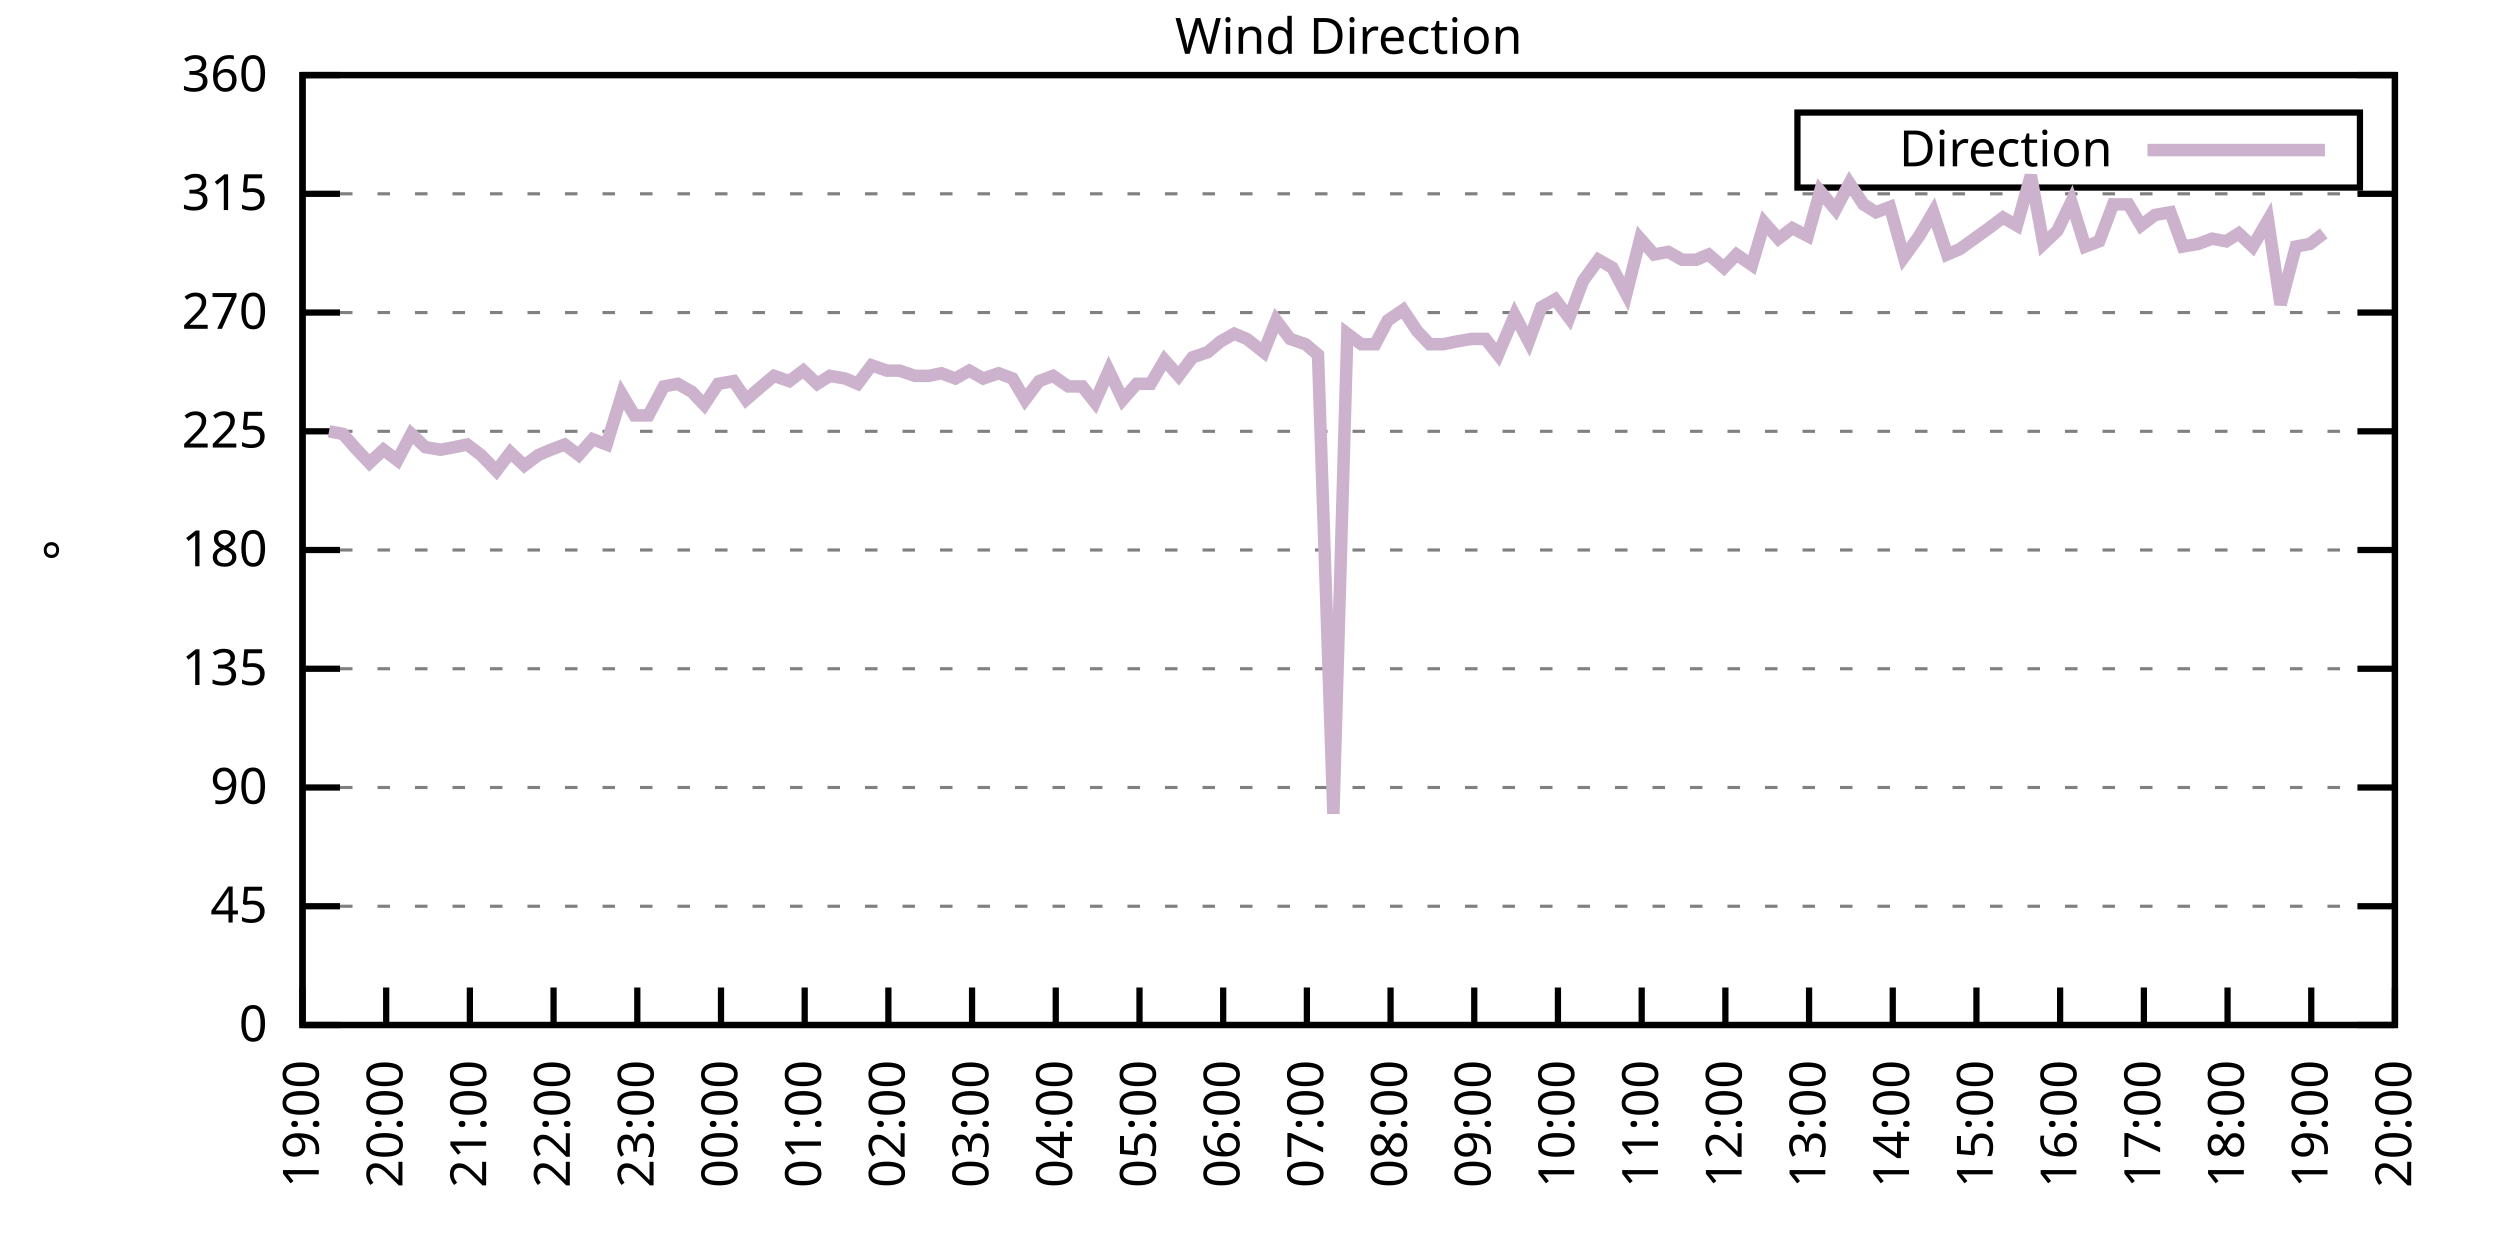
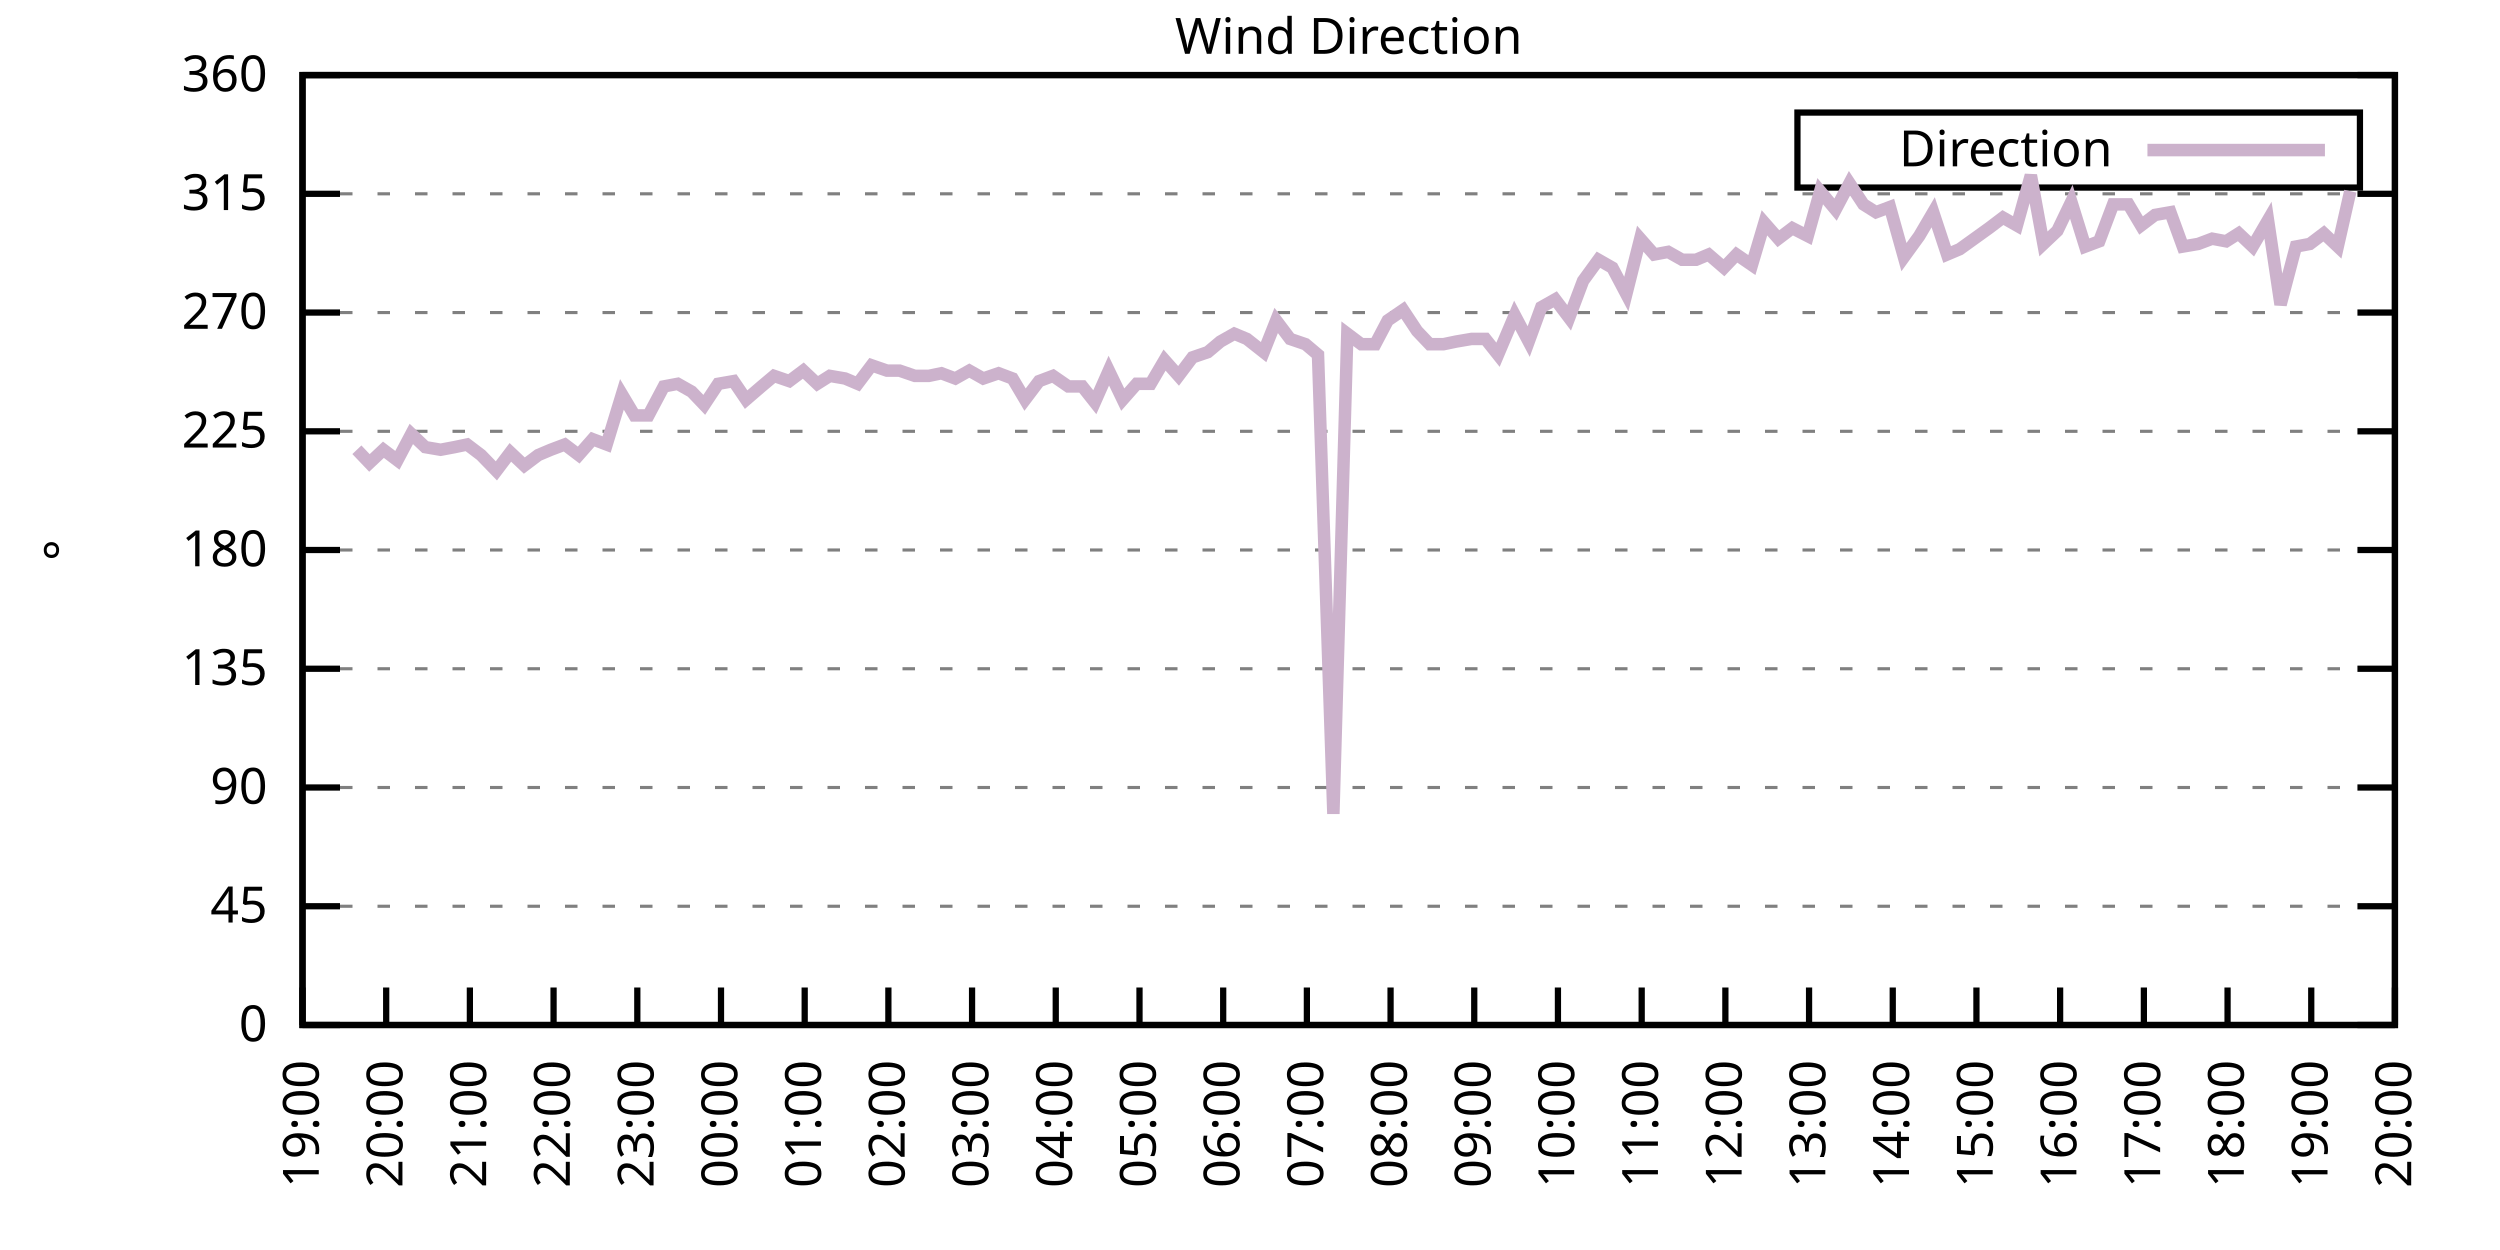
<svg xmlns="http://www.w3.org/2000/svg" xmlns:xlink="http://www.w3.org/1999/xlink" width="400" height="200" viewBox="0 0 400 200">
  <g id="gnuplot_canvas">
    <rect x="0" y="0" width="400" height="200" fill="none" />
    <defs>
      <circle id="gpDot" r="0.5" stroke-width="0.5" stroke="currentColor" />
      <path id="gpPt0" stroke-width="0.333" stroke="currentColor" d="M-1,0 h2 M0,-1 v2" />
      <path id="gpPt1" stroke-width="0.333" stroke="currentColor" d="M-1,-1 L1,1 M1,-1 L-1,1" />
      <path id="gpPt2" stroke-width="0.333" stroke="currentColor" d="M-1,0 L1,0 M0,-1 L0,1 M-1,-1 L1,1 M-1,1 L1,-1" />
      <rect id="gpPt3" stroke-width="0.333" stroke="currentColor" x="-1" y="-1" width="2" height="2" />
      <rect id="gpPt4" stroke-width="0.333" stroke="currentColor" fill="currentColor" x="-1" y="-1" width="2" height="2" />
      <circle id="gpPt5" stroke-width="0.333" stroke="currentColor" cx="0" cy="0" r="1" />
      <use xlink:href="#gpPt5" id="gpPt6" fill="currentColor" stroke="none" />
      <path id="gpPt7" stroke-width="0.333" stroke="currentColor" d="M0,-1.33 L-1.33,0.67 L1.33,0.67 z" />
      <use xlink:href="#gpPt7" id="gpPt8" fill="currentColor" stroke="none" />
      <use xlink:href="#gpPt7" id="gpPt9" stroke="currentColor" transform="rotate(180)" />
      <use xlink:href="#gpPt9" id="gpPt10" fill="currentColor" stroke="none" />
      <use xlink:href="#gpPt3" id="gpPt11" stroke="currentColor" transform="rotate(45)" />
      <use xlink:href="#gpPt11" id="gpPt12" fill="currentColor" stroke="none" />
      <path id="gpPt13" stroke-width="0.333" stroke="currentColor" d="M0,1.330 L1.265,0.411 L0.782,-1.067 L-0.782,-1.076 L-1.265,0.411 z" />
      <use xlink:href="#gpPt13" id="gpPt14" fill="currentColor" stroke="none" />
      <filter id="textbox" filterUnits="objectBoundingBox" x="0" y="0" height="1" width="1">
        <feFlood flood-color="white" flood-opacity="1" result="bgnd" />
        <feComposite in="SourceGraphic" in2="bgnd" operator="atop" />
      </filter>
      <filter id="greybox" filterUnits="objectBoundingBox" x="0" y="0" height="1" width="1">
        <feFlood flood-color="lightgrey" flood-opacity="1" result="grey" />
        <feComposite in="SourceGraphic" in2="grey" operator="atop" />
      </filter>
    </defs>
    <g fill="none" color="white" stroke="currentColor" stroke-width="1.00" stroke-linecap="butt" stroke-linejoin="miter">
</g>
    <g fill="none" color="black" stroke="currentColor" stroke-width="1.00" stroke-linecap="butt" stroke-linejoin="miter">
      <g stroke="none" shape-rendering="crispEdges">
        <polygon fill="rgb(255, 255, 255)" points="48.40,164.00 383.18,164.00 383.18,12.02 48.40,12.02 " />
      </g>
    </g>
    <g fill="none" color="black" stroke="currentColor" stroke-width="1.00" stroke-linecap="butt" stroke-linejoin="miter">
</g>
    <g fill="none" color="black" stroke="black" stroke-width="0.50" stroke-linecap="butt" stroke-linejoin="miter">
</g>
    <g fill="none" color="gray" stroke="currentColor" stroke-width="0.50" stroke-linecap="butt" stroke-linejoin="miter">
      <path stroke="gray" stroke-dasharray="2,4" class="gridline" d="M48.40,164.00 L383.19,164.00  " />
    </g>
    <g fill="none" color="gray" stroke="gray" stroke-width="1.00" stroke-linecap="butt" stroke-linejoin="miter">
</g>
    <g fill="none" color="black" stroke="currentColor" stroke-width="1.00" stroke-linecap="butt" stroke-linejoin="miter">
      <path stroke="black" d="M48.40,164.00 L54.40,164.00 M383.19,164.00 L377.19,164.00  " />
      <g transform="translate(42.80,166.60)" stroke="none" fill="black" font-family="Sans" font-size="8.00" text-anchor="end">
        <text>
          <tspan font-family="Sans"> 0</tspan>
        </text>
      </g>
    </g>
    <g fill="none" color="black" stroke="currentColor" stroke-width="1.00" stroke-linecap="butt" stroke-linejoin="miter">
</g>
    <g fill="none" color="black" stroke="black" stroke-width="0.50" stroke-linecap="butt" stroke-linejoin="miter">
</g>
    <g fill="none" color="gray" stroke="currentColor" stroke-width="0.50" stroke-linecap="butt" stroke-linejoin="miter">
      <path stroke="gray" stroke-dasharray="2,4" class="gridline" d="M48.40,145.00 L383.19,145.00  " />
    </g>
    <g fill="none" color="gray" stroke="gray" stroke-width="1.00" stroke-linecap="butt" stroke-linejoin="miter">
</g>
    <g fill="none" color="black" stroke="currentColor" stroke-width="1.00" stroke-linecap="butt" stroke-linejoin="miter">
      <path stroke="black" d="M48.40,145.00 L54.40,145.00 M383.19,145.00 L377.19,145.00  " />
      <g transform="translate(42.80,147.60)" stroke="none" fill="black" font-family="Sans" font-size="8.00" text-anchor="end">
        <text>
          <tspan font-family="Sans"> 45</tspan>
        </text>
      </g>
    </g>
    <g fill="none" color="black" stroke="currentColor" stroke-width="1.00" stroke-linecap="butt" stroke-linejoin="miter">
</g>
    <g fill="none" color="black" stroke="black" stroke-width="0.50" stroke-linecap="butt" stroke-linejoin="miter">
</g>
    <g fill="none" color="gray" stroke="currentColor" stroke-width="0.50" stroke-linecap="butt" stroke-linejoin="miter">
      <path stroke="gray" stroke-dasharray="2,4" class="gridline" d="M48.40,126.00 L383.19,126.00  " />
    </g>
    <g fill="none" color="gray" stroke="gray" stroke-width="1.00" stroke-linecap="butt" stroke-linejoin="miter">
</g>
    <g fill="none" color="black" stroke="currentColor" stroke-width="1.00" stroke-linecap="butt" stroke-linejoin="miter">
      <path stroke="black" d="M48.40,126.00 L54.40,126.00 M383.19,126.00 L377.19,126.00  " />
      <g transform="translate(42.80,128.60)" stroke="none" fill="black" font-family="Sans" font-size="8.00" text-anchor="end">
        <text>
          <tspan font-family="Sans"> 90</tspan>
        </text>
      </g>
    </g>
    <g fill="none" color="black" stroke="currentColor" stroke-width="1.00" stroke-linecap="butt" stroke-linejoin="miter">
</g>
    <g fill="none" color="black" stroke="black" stroke-width="0.50" stroke-linecap="butt" stroke-linejoin="miter">
</g>
    <g fill="none" color="gray" stroke="currentColor" stroke-width="0.50" stroke-linecap="butt" stroke-linejoin="miter">
      <path stroke="gray" stroke-dasharray="2,4" class="gridline" d="M48.40,107.00 L383.19,107.00  " />
    </g>
    <g fill="none" color="gray" stroke="gray" stroke-width="1.00" stroke-linecap="butt" stroke-linejoin="miter">
</g>
    <g fill="none" color="black" stroke="currentColor" stroke-width="1.00" stroke-linecap="butt" stroke-linejoin="miter">
      <path stroke="black" d="M48.40,107.00 L54.40,107.00 M383.19,107.00 L377.19,107.00  " />
      <g transform="translate(42.80,109.60)" stroke="none" fill="black" font-family="Sans" font-size="8.00" text-anchor="end">
        <text>
          <tspan font-family="Sans"> 135</tspan>
        </text>
      </g>
    </g>
    <g fill="none" color="black" stroke="currentColor" stroke-width="1.00" stroke-linecap="butt" stroke-linejoin="miter">
</g>
    <g fill="none" color="black" stroke="black" stroke-width="0.50" stroke-linecap="butt" stroke-linejoin="miter">
</g>
    <g fill="none" color="gray" stroke="currentColor" stroke-width="0.50" stroke-linecap="butt" stroke-linejoin="miter">
      <path stroke="gray" stroke-dasharray="2,4" class="gridline" d="M48.40,88.00 L383.19,88.00  " />
    </g>
    <g fill="none" color="gray" stroke="gray" stroke-width="1.00" stroke-linecap="butt" stroke-linejoin="miter">
</g>
    <g fill="none" color="black" stroke="currentColor" stroke-width="1.00" stroke-linecap="butt" stroke-linejoin="miter">
      <path stroke="black" d="M48.40,88.00 L54.40,88.00 M383.19,88.00 L377.19,88.00  " />
      <g transform="translate(42.80,90.60)" stroke="none" fill="black" font-family="Sans" font-size="8.00" text-anchor="end">
        <text>
          <tspan font-family="Sans"> 180</tspan>
        </text>
      </g>
    </g>
    <g fill="none" color="black" stroke="currentColor" stroke-width="1.00" stroke-linecap="butt" stroke-linejoin="miter">
</g>
    <g fill="none" color="black" stroke="black" stroke-width="0.50" stroke-linecap="butt" stroke-linejoin="miter">
</g>
    <g fill="none" color="gray" stroke="currentColor" stroke-width="0.50" stroke-linecap="butt" stroke-linejoin="miter">
      <path stroke="gray" stroke-dasharray="2,4" class="gridline" d="M48.40,69.01 L383.19,69.01  " />
    </g>
    <g fill="none" color="gray" stroke="gray" stroke-width="1.00" stroke-linecap="butt" stroke-linejoin="miter">
</g>
    <g fill="none" color="black" stroke="currentColor" stroke-width="1.00" stroke-linecap="butt" stroke-linejoin="miter">
      <path stroke="black" d="M48.40,69.01 L54.40,69.01 M383.19,69.01 L377.19,69.01  " />
      <g transform="translate(42.80,71.61)" stroke="none" fill="black" font-family="Sans" font-size="8.00" text-anchor="end">
        <text>
          <tspan font-family="Sans"> 225</tspan>
        </text>
      </g>
    </g>
    <g fill="none" color="black" stroke="currentColor" stroke-width="1.00" stroke-linecap="butt" stroke-linejoin="miter">
</g>
    <g fill="none" color="black" stroke="black" stroke-width="0.50" stroke-linecap="butt" stroke-linejoin="miter">
</g>
    <g fill="none" color="gray" stroke="currentColor" stroke-width="0.50" stroke-linecap="butt" stroke-linejoin="miter">
      <path stroke="gray" stroke-dasharray="2,4" class="gridline" d="M48.40,50.01 L383.19,50.01  " />
    </g>
    <g fill="none" color="gray" stroke="gray" stroke-width="1.00" stroke-linecap="butt" stroke-linejoin="miter">
</g>
    <g fill="none" color="black" stroke="currentColor" stroke-width="1.00" stroke-linecap="butt" stroke-linejoin="miter">
      <path stroke="black" d="M48.40,50.01 L54.40,50.01 M383.19,50.01 L377.19,50.01  " />
      <g transform="translate(42.80,52.61)" stroke="none" fill="black" font-family="Sans" font-size="8.00" text-anchor="end">
        <text>
          <tspan font-family="Sans"> 270</tspan>
        </text>
      </g>
    </g>
    <g fill="none" color="black" stroke="currentColor" stroke-width="1.00" stroke-linecap="butt" stroke-linejoin="miter">
</g>
    <g fill="none" color="black" stroke="black" stroke-width="0.50" stroke-linecap="butt" stroke-linejoin="miter">
</g>
    <g fill="none" color="gray" stroke="currentColor" stroke-width="0.50" stroke-linecap="butt" stroke-linejoin="miter">
      <path stroke="gray" stroke-dasharray="2,4" class="gridline" d="M48.40,31.01 L383.19,31.01  " />
    </g>
    <g fill="none" color="gray" stroke="gray" stroke-width="1.00" stroke-linecap="butt" stroke-linejoin="miter">
</g>
    <g fill="none" color="black" stroke="currentColor" stroke-width="1.00" stroke-linecap="butt" stroke-linejoin="miter">
      <path stroke="black" d="M48.40,31.01 L54.40,31.01 M383.19,31.01 L377.19,31.01  " />
      <g transform="translate(42.80,33.61)" stroke="none" fill="black" font-family="Sans" font-size="8.00" text-anchor="end">
        <text>
          <tspan font-family="Sans"> 315</tspan>
        </text>
      </g>
    </g>
    <g fill="none" color="black" stroke="currentColor" stroke-width="1.00" stroke-linecap="butt" stroke-linejoin="miter">
</g>
    <g fill="none" color="black" stroke="black" stroke-width="0.50" stroke-linecap="butt" stroke-linejoin="miter">
</g>
    <g fill="none" color="gray" stroke="currentColor" stroke-width="0.50" stroke-linecap="butt" stroke-linejoin="miter">
      <path stroke="gray" stroke-dasharray="2,4" class="gridline" d="M48.40,12.01 L383.19,12.01  " />
    </g>
    <g fill="none" color="gray" stroke="gray" stroke-width="1.00" stroke-linecap="butt" stroke-linejoin="miter">
</g>
    <g fill="none" color="black" stroke="currentColor" stroke-width="1.00" stroke-linecap="butt" stroke-linejoin="miter">
      <path stroke="black" d="M48.40,12.01 L54.40,12.01 M383.19,12.01 L377.19,12.01  " />
      <g transform="translate(42.80,14.61)" stroke="none" fill="black" font-family="Sans" font-size="8.00" text-anchor="end">
        <text>
          <tspan font-family="Sans"> 360</tspan>
        </text>
      </g>
    </g>
    <g fill="none" color="black" stroke="currentColor" stroke-width="1.00" stroke-linecap="butt" stroke-linejoin="miter">
      <path stroke="black" d="M48.40,164.00 L48.40,158.00  " />
      <g transform="translate(51.00,169.60) rotate(270.00)" stroke="none" fill="black" font-family="Sans" font-size="8.00" text-anchor="end">
        <text>
          <tspan font-family="Sans">19:00</tspan>
        </text>
      </g>
    </g>
    <g fill="none" color="black" stroke="currentColor" stroke-width="1.00" stroke-linecap="butt" stroke-linejoin="miter">
      <path stroke="black" d="M61.79,164.00 L61.79,158.00  " />
      <g transform="translate(64.39,169.60) rotate(270.00)" stroke="none" fill="black" font-family="Sans" font-size="8.00" text-anchor="end">
        <text>
          <tspan font-family="Sans">20:00</tspan>
        </text>
      </g>
    </g>
    <g fill="none" color="black" stroke="currentColor" stroke-width="1.00" stroke-linecap="butt" stroke-linejoin="miter">
      <path stroke="black" d="M75.18,164.00 L75.18,158.00  " />
      <g transform="translate(77.78,169.60) rotate(270.00)" stroke="none" fill="black" font-family="Sans" font-size="8.00" text-anchor="end">
        <text>
          <tspan font-family="Sans">21:00</tspan>
        </text>
      </g>
    </g>
    <g fill="none" color="black" stroke="currentColor" stroke-width="1.00" stroke-linecap="butt" stroke-linejoin="miter">
      <path stroke="black" d="M88.57,164.00 L88.57,158.00  " />
      <g transform="translate(91.17,169.60) rotate(270.00)" stroke="none" fill="black" font-family="Sans" font-size="8.00" text-anchor="end">
        <text>
          <tspan font-family="Sans">22:00</tspan>
        </text>
      </g>
    </g>
    <g fill="none" color="black" stroke="currentColor" stroke-width="1.00" stroke-linecap="butt" stroke-linejoin="miter">
      <path stroke="black" d="M101.97,164.00 L101.97,158.00  " />
      <g transform="translate(104.57,169.60) rotate(270.00)" stroke="none" fill="black" font-family="Sans" font-size="8.00" text-anchor="end">
        <text>
          <tspan font-family="Sans">23:00</tspan>
        </text>
      </g>
    </g>
    <g fill="none" color="black" stroke="currentColor" stroke-width="1.00" stroke-linecap="butt" stroke-linejoin="miter">
      <path stroke="black" d="M115.36,164.00 L115.36,158.00  " />
      <g transform="translate(117.96,169.60) rotate(270.00)" stroke="none" fill="black" font-family="Sans" font-size="8.00" text-anchor="end">
        <text>
          <tspan font-family="Sans">00:00</tspan>
        </text>
      </g>
    </g>
    <g fill="none" color="black" stroke="currentColor" stroke-width="1.00" stroke-linecap="butt" stroke-linejoin="miter">
      <path stroke="black" d="M128.75,164.00 L128.75,158.00  " />
      <g transform="translate(131.35,169.60) rotate(270.00)" stroke="none" fill="black" font-family="Sans" font-size="8.00" text-anchor="end">
        <text>
          <tspan font-family="Sans">01:00</tspan>
        </text>
      </g>
    </g>
    <g fill="none" color="black" stroke="currentColor" stroke-width="1.00" stroke-linecap="butt" stroke-linejoin="miter">
      <path stroke="black" d="M142.14,164.00 L142.14,158.00  " />
      <g transform="translate(144.74,169.60) rotate(270.00)" stroke="none" fill="black" font-family="Sans" font-size="8.00" text-anchor="end">
        <text>
          <tspan font-family="Sans">02:00</tspan>
        </text>
      </g>
    </g>
    <g fill="none" color="black" stroke="currentColor" stroke-width="1.00" stroke-linecap="butt" stroke-linejoin="miter">
      <path stroke="black" d="M155.53,164.00 L155.53,158.00  " />
      <g transform="translate(158.13,169.60) rotate(270.00)" stroke="none" fill="black" font-family="Sans" font-size="8.00" text-anchor="end">
        <text>
          <tspan font-family="Sans">03:00</tspan>
        </text>
      </g>
    </g>
    <g fill="none" color="black" stroke="currentColor" stroke-width="1.00" stroke-linecap="butt" stroke-linejoin="miter">
      <path stroke="black" d="M168.92,164.00 L168.92,158.00  " />
      <g transform="translate(171.52,169.60) rotate(270.00)" stroke="none" fill="black" font-family="Sans" font-size="8.00" text-anchor="end">
        <text>
          <tspan font-family="Sans">04:00</tspan>
        </text>
      </g>
    </g>
    <g fill="none" color="black" stroke="currentColor" stroke-width="1.00" stroke-linecap="butt" stroke-linejoin="miter">
      <path stroke="black" d="M182.32,164.00 L182.32,158.00  " />
      <g transform="translate(184.92,169.60) rotate(270.00)" stroke="none" fill="black" font-family="Sans" font-size="8.00" text-anchor="end">
        <text>
          <tspan font-family="Sans">05:00</tspan>
        </text>
      </g>
    </g>
    <g fill="none" color="black" stroke="currentColor" stroke-width="1.00" stroke-linecap="butt" stroke-linejoin="miter">
      <path stroke="black" d="M195.71,164.00 L195.71,158.00  " />
      <g transform="translate(198.31,169.60) rotate(270.00)" stroke="none" fill="black" font-family="Sans" font-size="8.00" text-anchor="end">
        <text>
          <tspan font-family="Sans">06:00</tspan>
        </text>
      </g>
    </g>
    <g fill="none" color="black" stroke="currentColor" stroke-width="1.00" stroke-linecap="butt" stroke-linejoin="miter">
      <path stroke="black" d="M209.10,164.00 L209.10,158.00  " />
      <g transform="translate(211.70,169.60) rotate(270.00)" stroke="none" fill="black" font-family="Sans" font-size="8.00" text-anchor="end">
        <text>
          <tspan font-family="Sans">07:00</tspan>
        </text>
      </g>
    </g>
    <g fill="none" color="black" stroke="currentColor" stroke-width="1.00" stroke-linecap="butt" stroke-linejoin="miter">
      <path stroke="black" d="M222.49,164.00 L222.49,158.00  " />
      <g transform="translate(225.09,169.60) rotate(270.00)" stroke="none" fill="black" font-family="Sans" font-size="8.00" text-anchor="end">
        <text>
          <tspan font-family="Sans">08:00</tspan>
        </text>
      </g>
    </g>
    <g fill="none" color="black" stroke="currentColor" stroke-width="1.00" stroke-linecap="butt" stroke-linejoin="miter">
      <path stroke="black" d="M235.88,164.00 L235.88,158.00  " />
      <g transform="translate(238.48,169.60) rotate(270.00)" stroke="none" fill="black" font-family="Sans" font-size="8.00" text-anchor="end">
        <text>
          <tspan font-family="Sans">09:00</tspan>
        </text>
      </g>
    </g>
    <g fill="none" color="black" stroke="currentColor" stroke-width="1.00" stroke-linecap="butt" stroke-linejoin="miter">
      <path stroke="black" d="M249.27,164.00 L249.27,158.00  " />
      <g transform="translate(251.87,169.60) rotate(270.00)" stroke="none" fill="black" font-family="Sans" font-size="8.00" text-anchor="end">
        <text>
          <tspan font-family="Sans">10:00</tspan>
        </text>
      </g>
    </g>
    <g fill="none" color="black" stroke="currentColor" stroke-width="1.00" stroke-linecap="butt" stroke-linejoin="miter">
      <path stroke="black" d="M262.67,164.00 L262.67,158.00  " />
      <g transform="translate(265.27,169.60) rotate(270.00)" stroke="none" fill="black" font-family="Sans" font-size="8.00" text-anchor="end">
        <text>
          <tspan font-family="Sans">11:00</tspan>
        </text>
      </g>
    </g>
    <g fill="none" color="black" stroke="currentColor" stroke-width="1.00" stroke-linecap="butt" stroke-linejoin="miter">
      <path stroke="black" d="M276.06,164.00 L276.06,158.00  " />
      <g transform="translate(278.66,169.60) rotate(270.00)" stroke="none" fill="black" font-family="Sans" font-size="8.00" text-anchor="end">
        <text>
          <tspan font-family="Sans">12:00</tspan>
        </text>
      </g>
    </g>
    <g fill="none" color="black" stroke="currentColor" stroke-width="1.00" stroke-linecap="butt" stroke-linejoin="miter">
      <path stroke="black" d="M289.45,164.00 L289.45,158.00  " />
      <g transform="translate(292.05,169.60) rotate(270.00)" stroke="none" fill="black" font-family="Sans" font-size="8.00" text-anchor="end">
        <text>
          <tspan font-family="Sans">13:00</tspan>
        </text>
      </g>
    </g>
    <g fill="none" color="black" stroke="currentColor" stroke-width="1.00" stroke-linecap="butt" stroke-linejoin="miter">
      <path stroke="black" d="M302.84,164.00 L302.84,158.00  " />
      <g transform="translate(305.44,169.60) rotate(270.00)" stroke="none" fill="black" font-family="Sans" font-size="8.00" text-anchor="end">
        <text>
          <tspan font-family="Sans">14:00</tspan>
        </text>
      </g>
    </g>
    <g fill="none" color="black" stroke="currentColor" stroke-width="1.00" stroke-linecap="butt" stroke-linejoin="miter">
      <path stroke="black" d="M316.23,164.00 L316.23,158.00  " />
      <g transform="translate(318.83,169.60) rotate(270.00)" stroke="none" fill="black" font-family="Sans" font-size="8.00" text-anchor="end">
        <text>
          <tspan font-family="Sans">15:00</tspan>
        </text>
      </g>
    </g>
    <g fill="none" color="black" stroke="currentColor" stroke-width="1.00" stroke-linecap="butt" stroke-linejoin="miter">
      <path stroke="black" d="M329.62,164.00 L329.62,158.00  " />
      <g transform="translate(332.22,169.60) rotate(270.00)" stroke="none" fill="black" font-family="Sans" font-size="8.00" text-anchor="end">
        <text>
          <tspan font-family="Sans">16:00</tspan>
        </text>
      </g>
    </g>
    <g fill="none" color="black" stroke="currentColor" stroke-width="1.00" stroke-linecap="butt" stroke-linejoin="miter">
      <path stroke="black" d="M343.02,164.00 L343.02,158.00  " />
      <g transform="translate(345.62,169.60) rotate(270.00)" stroke="none" fill="black" font-family="Sans" font-size="8.00" text-anchor="end">
        <text>
          <tspan font-family="Sans">17:00</tspan>
        </text>
      </g>
    </g>
    <g fill="none" color="black" stroke="currentColor" stroke-width="1.00" stroke-linecap="butt" stroke-linejoin="miter">
      <path stroke="black" d="M356.41,164.00 L356.41,158.00  " />
      <g transform="translate(359.01,169.60) rotate(270.00)" stroke="none" fill="black" font-family="Sans" font-size="8.00" text-anchor="end">
        <text>
          <tspan font-family="Sans">18:00</tspan>
        </text>
      </g>
    </g>
    <g fill="none" color="black" stroke="currentColor" stroke-width="1.00" stroke-linecap="butt" stroke-linejoin="miter">
      <path stroke="black" d="M369.80,164.00 L369.80,158.00  " />
      <g transform="translate(372.40,169.60) rotate(270.00)" stroke="none" fill="black" font-family="Sans" font-size="8.00" text-anchor="end">
        <text>
          <tspan font-family="Sans">19:00</tspan>
        </text>
      </g>
    </g>
    <g fill="none" color="black" stroke="currentColor" stroke-width="1.00" stroke-linecap="butt" stroke-linejoin="miter">
      <path stroke="black" d="M383.19,164.00 L383.19,158.00  " />
      <g transform="translate(385.79,169.60) rotate(270.00)" stroke="none" fill="black" font-family="Sans" font-size="8.00" text-anchor="end">
        <text>
          <tspan font-family="Sans">20:00</tspan>
        </text>
      </g>
    </g>
    <g fill="none" color="black" stroke="currentColor" stroke-width="1.00" stroke-linecap="butt" stroke-linejoin="miter">
</g>
    <g fill="none" color="black" stroke="currentColor" stroke-width="1.00" stroke-linecap="butt" stroke-linejoin="miter">
      <path stroke="black" d="M48.40,12.01 L48.40,164.00 L383.19,164.00 L383.19,12.01 L48.40,12.01 Z  " />
    </g>
    <g fill="none" color="black" stroke="currentColor" stroke-width="1.00" stroke-linecap="butt" stroke-linejoin="miter">
</g>
    <g fill="none" color="black" stroke="currentColor" stroke-width="1.00" stroke-linecap="butt" stroke-linejoin="miter">
      <path stroke="black" d="M287.59,30.01 L287.59,18.01 L377.59,18.01 L377.59,30.01 L287.59,30.01 Z  " />
    </g>
    <g id="Wind_direction_plot_1">
      <g fill="none" color="white" stroke="black" stroke-width="2.00" stroke-linecap="butt" stroke-linejoin="miter">
</g>
      <g fill="none" color="black" stroke="currentColor" stroke-width="2.00" stroke-linecap="butt" stroke-linejoin="miter">
        <g transform="translate(337.99,26.61)" stroke="none" fill="black" font-family="Sans" font-size="8.00" text-anchor="end">
          <text>
            <tspan font-family="Sans">Direction</tspan>
          </text>
        </g>
      </g>
      <g fill="none" color="black" stroke="currentColor" stroke-width="2.00" stroke-linecap="butt" stroke-linejoin="miter">
-         <path stroke="rgb(204, 178, 204)" d="M343.59,24.01 L371.99,24.01 M52.64,69.01 L54.87,69.43 L57.10,71.96 L59.11,74.07 L61.35,71.96 L63.58,73.65   L65.81,69.43 L68.04,71.54 L70.50,71.96 L72.73,71.54 L74.74,71.12 L76.97,72.81 L79.42,75.34 L81.66,72.38   L83.89,74.49 L86.12,72.81 L88.13,71.96 L90.36,71.12 L92.59,72.81 L94.82,70.27 L97.06,71.12 L99.51,63.10   L101.52,66.47 L103.75,66.47 L106.21,61.83 L108.44,61.41 L110.67,62.67 L112.68,64.78 L114.91,61.41 L117.37,60.98   L119.38,63.94 L121.83,61.83 L123.84,60.14 L126.29,60.98 L128.53,59.30 L130.76,61.41 L132.77,60.14 L135.22,60.56   L137.23,61.41 L139.46,58.45 L141.92,59.30 L143.93,59.30 L146.38,60.14 L148.61,60.14 L150.62,59.72 L152.85,60.56   L155.09,59.30 L157.32,60.56 L159.77,59.72 L162.01,60.56 L164.01,63.94 L166.25,60.98 L168.48,60.14 L170.93,61.83   L173.17,61.83 L175.17,64.36 L177.41,59.30 L179.64,63.94 L181.87,61.41 L184.10,61.41 L186.33,57.61 L188.57,60.14   L190.80,57.18 L193.25,56.34 L195.26,54.65 L197.49,53.39 L199.50,54.23 L202.18,56.34 L204.19,51.27 L206.42,54.23   L208.88,55.07 L210.88,56.76 L213.34,130.22 L215.57,53.39 L217.80,55.07 L220.04,55.07 L222.04,51.27 L224.50,49.59   L226.73,52.96 L228.74,55.07 L230.97,55.07 L232.98,54.65 L235.44,54.23 L237.67,54.23 L239.68,56.76 L242.36,50.43   L244.59,54.65 L246.60,49.16 L248.83,47.90 L251.06,50.85 L253.29,44.94 L255.75,41.56 L257.98,42.83 L260.21,47.05   L262.44,38.19 L264.67,40.72 L266.91,40.30 L269.14,41.56 L271.37,41.56 L273.38,40.72 L275.83,42.83 L277.84,40.72   L280.30,42.41 L282.31,35.65 L284.54,38.19 L286.77,36.50 L289.23,37.76 L291.23,30.59 L293.69,33.54 L295.92,29.32   L298.15,32.70 L300.16,33.96 L302.39,33.12 L304.63,41.14 L307.08,37.76 L309.31,33.96 L311.54,40.72 L313.55,39.87   L318.24,36.50 L320.47,34.81 L322.70,36.08 L324.94,28.05 L326.95,39.03 L329.18,36.92 L331.41,32.28 L333.64,39.45   L335.87,38.61 L338.10,32.70 L340.56,32.70 L342.57,36.08 L344.80,34.39 L347.26,33.96 L349.26,39.45 L351.72,39.03   L353.95,38.19 L356.18,38.61 L358.19,37.34 L360.42,39.45 L362.88,35.23 L364.89,48.74 L367.34,39.45 L369.58,39.03   L371.81,37.34  " />
+         <path stroke="rgb(204, 178, 204)" d="M343.59,24.01 L371.99,24.01 M57.10,71.96 L59.11,74.07 L61.35,71.96 L63.58,73.65 L65.81,69.43 L68.04,71.54   L70.50,71.96 L72.73,71.54 L74.74,71.12 L76.97,72.81 L79.42,75.34 L81.66,72.38 L83.89,74.49 L86.12,72.81   L88.13,71.96 L90.36,71.12 L92.59,72.81 L94.82,70.27 L97.06,71.12 L99.51,63.10 L101.52,66.47 L103.75,66.47   L106.21,61.83 L108.44,61.41 L110.67,62.67 L112.68,64.78 L114.91,61.41 L117.37,60.98 L119.38,63.94 L121.83,61.83   L123.84,60.14 L126.29,60.98 L128.53,59.30 L130.76,61.41 L132.77,60.14 L135.22,60.56 L137.23,61.41 L139.46,58.45   L141.92,59.30 L143.93,59.30 L146.38,60.14 L148.61,60.14 L150.62,59.72 L152.85,60.56 L155.09,59.30 L157.32,60.56   L159.77,59.72 L162.01,60.56 L164.01,63.94 L166.25,60.98 L168.48,60.14 L170.93,61.83 L173.17,61.83 L175.17,64.36   L177.41,59.30 L179.64,63.94 L181.87,61.41 L184.10,61.41 L186.33,57.61 L188.57,60.14 L190.80,57.18 L193.25,56.34   L195.26,54.65 L197.49,53.39 L199.50,54.23 L202.18,56.34 L204.19,51.27 L206.42,54.23 L208.88,55.07 L210.88,56.76   L213.34,130.22 L215.57,53.39 L217.80,55.07 L220.04,55.07 L222.04,51.27 L224.50,49.59 L226.73,52.96 L228.74,55.07   L230.97,55.07 L232.98,54.65 L235.44,54.23 L237.67,54.23 L239.68,56.76 L242.36,50.43 L244.59,54.65 L246.60,49.16   L248.83,47.90 L251.06,50.85 L253.29,44.94 L255.75,41.56 L257.98,42.83 L260.21,47.05 L262.44,38.19 L264.67,40.72   L266.91,40.30 L269.14,41.56 L271.37,41.56 L273.38,40.72 L275.83,42.83 L277.84,40.72 L280.30,42.41 L282.31,35.65   L284.54,38.19 L286.77,36.50 L289.23,37.76 L291.23,30.59 L293.69,33.54 L295.92,29.32 L298.15,32.70 L300.16,33.96   L302.39,33.12 L304.63,41.14 L307.08,37.76 L309.31,33.96 L311.54,40.72 L313.55,39.87 L318.24,36.50 L320.47,34.81   L322.70,36.08 L324.94,28.05 L326.95,39.03 L329.18,36.92 L331.41,32.28 L333.64,39.45 L335.87,38.61 L338.10,32.70   L340.56,32.70 L342.57,36.08 L344.80,34.39 L347.26,33.96 L349.26,39.45 L351.72,39.03 L353.95,38.19 L356.18,38.61   L358.19,37.34 L360.42,39.45 L362.88,35.23 L364.89,48.74 L367.34,39.45 L369.58,39.03 L371.81,37.34 L374.04,39.45   L376.05,30.59  " />
      </g>
    </g>
    <g fill="none" color="black" stroke="currentColor" stroke-width="2.00" stroke-linecap="butt" stroke-linejoin="miter">
</g>
    <g fill="none" color="black" stroke="black" stroke-width="1.00" stroke-linecap="butt" stroke-linejoin="miter">
</g>
    <g fill="none" color="black" stroke="currentColor" stroke-width="1.00" stroke-linecap="butt" stroke-linejoin="miter">
      <path stroke="black" d="M48.40,12.01 L48.40,164.00 L383.19,164.00 L383.19,12.01 L48.40,12.01 Z  " />
      <g transform="translate(12.80,88.01) rotate(270.00)" stroke="none" fill="black" font-family="Sans" font-size="8.00" text-anchor="middle">
        <text>
          <tspan font-family="Sans">°</tspan>
        </text>
      </g>
    </g>
    <g fill="none" color="black" stroke="currentColor" stroke-width="1.00" stroke-linecap="butt" stroke-linejoin="miter">
</g>
    <g fill="none" color="black" stroke="currentColor" stroke-width="1.00" stroke-linecap="butt" stroke-linejoin="miter">
      <g transform="translate(215.79,8.61)" stroke="none" fill="black" font-family="Sans" font-size="8.00" text-anchor="middle">
        <text>
          <tspan font-family="Sans">Wind Direction</tspan>
        </text>
      </g>
    </g>
    <g fill="none" color="black" stroke="currentColor" stroke-width="1.00" stroke-linecap="butt" stroke-linejoin="miter">
</g>
  </g>
</svg>
